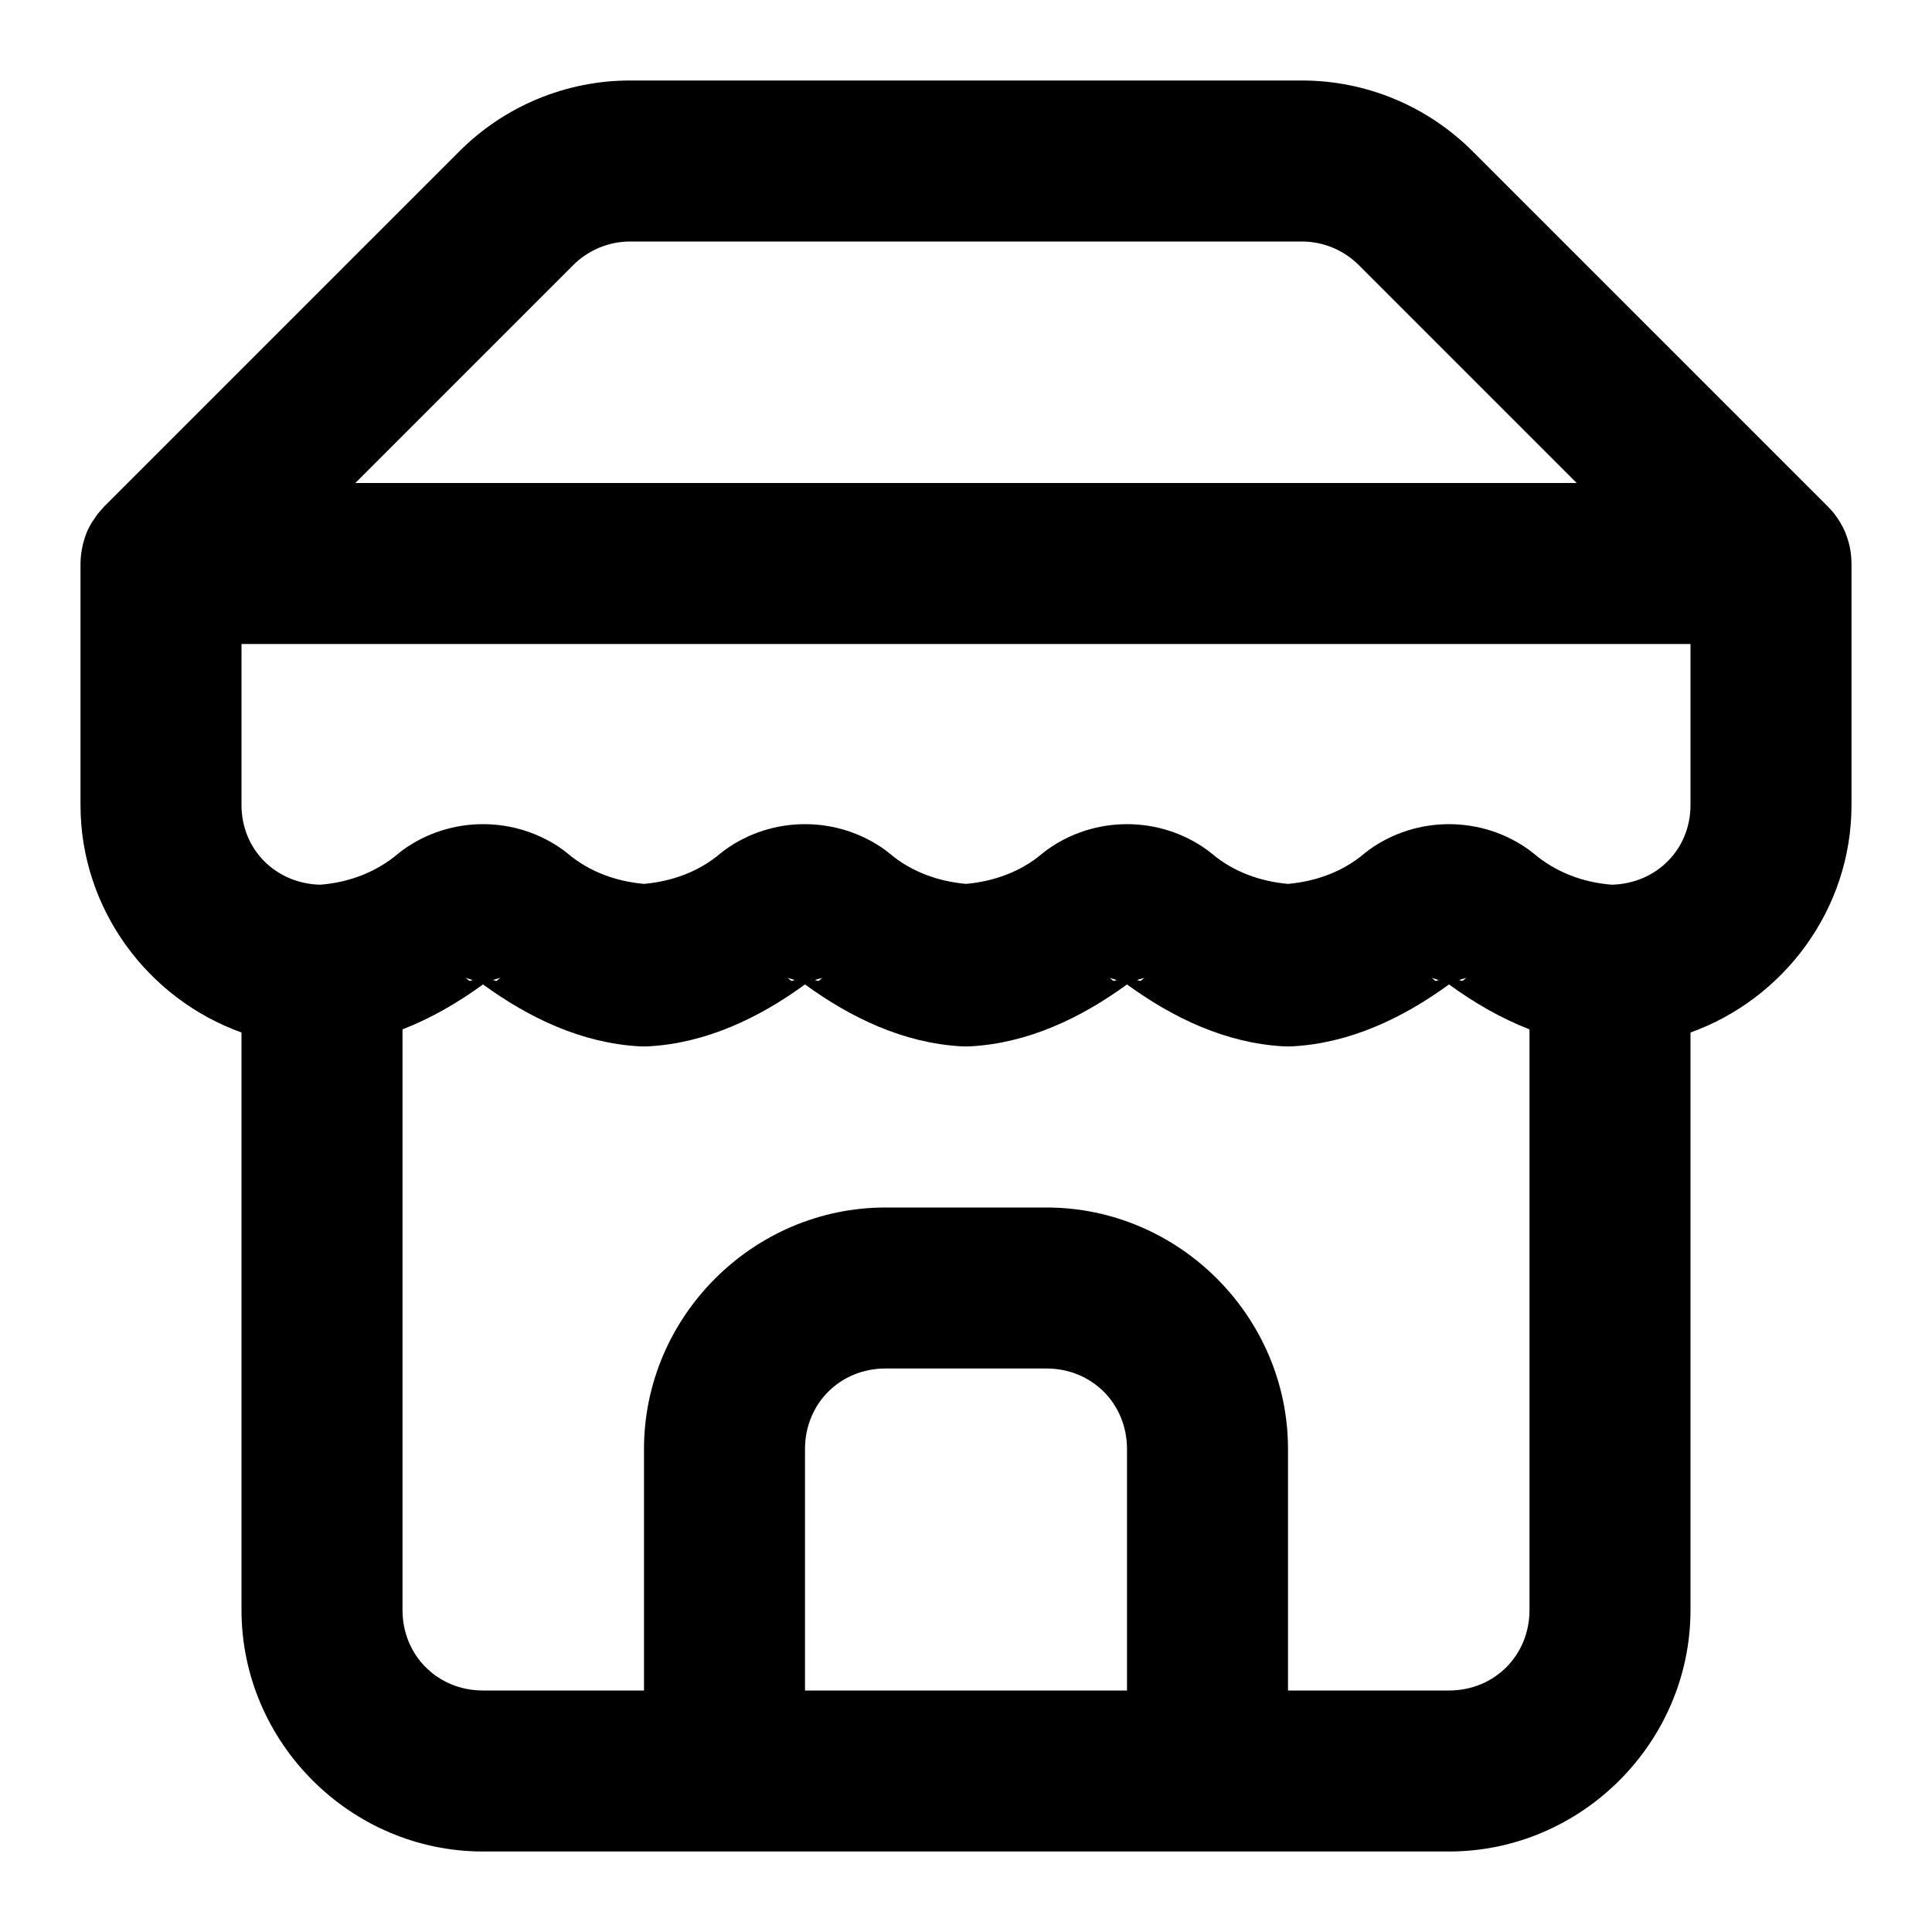
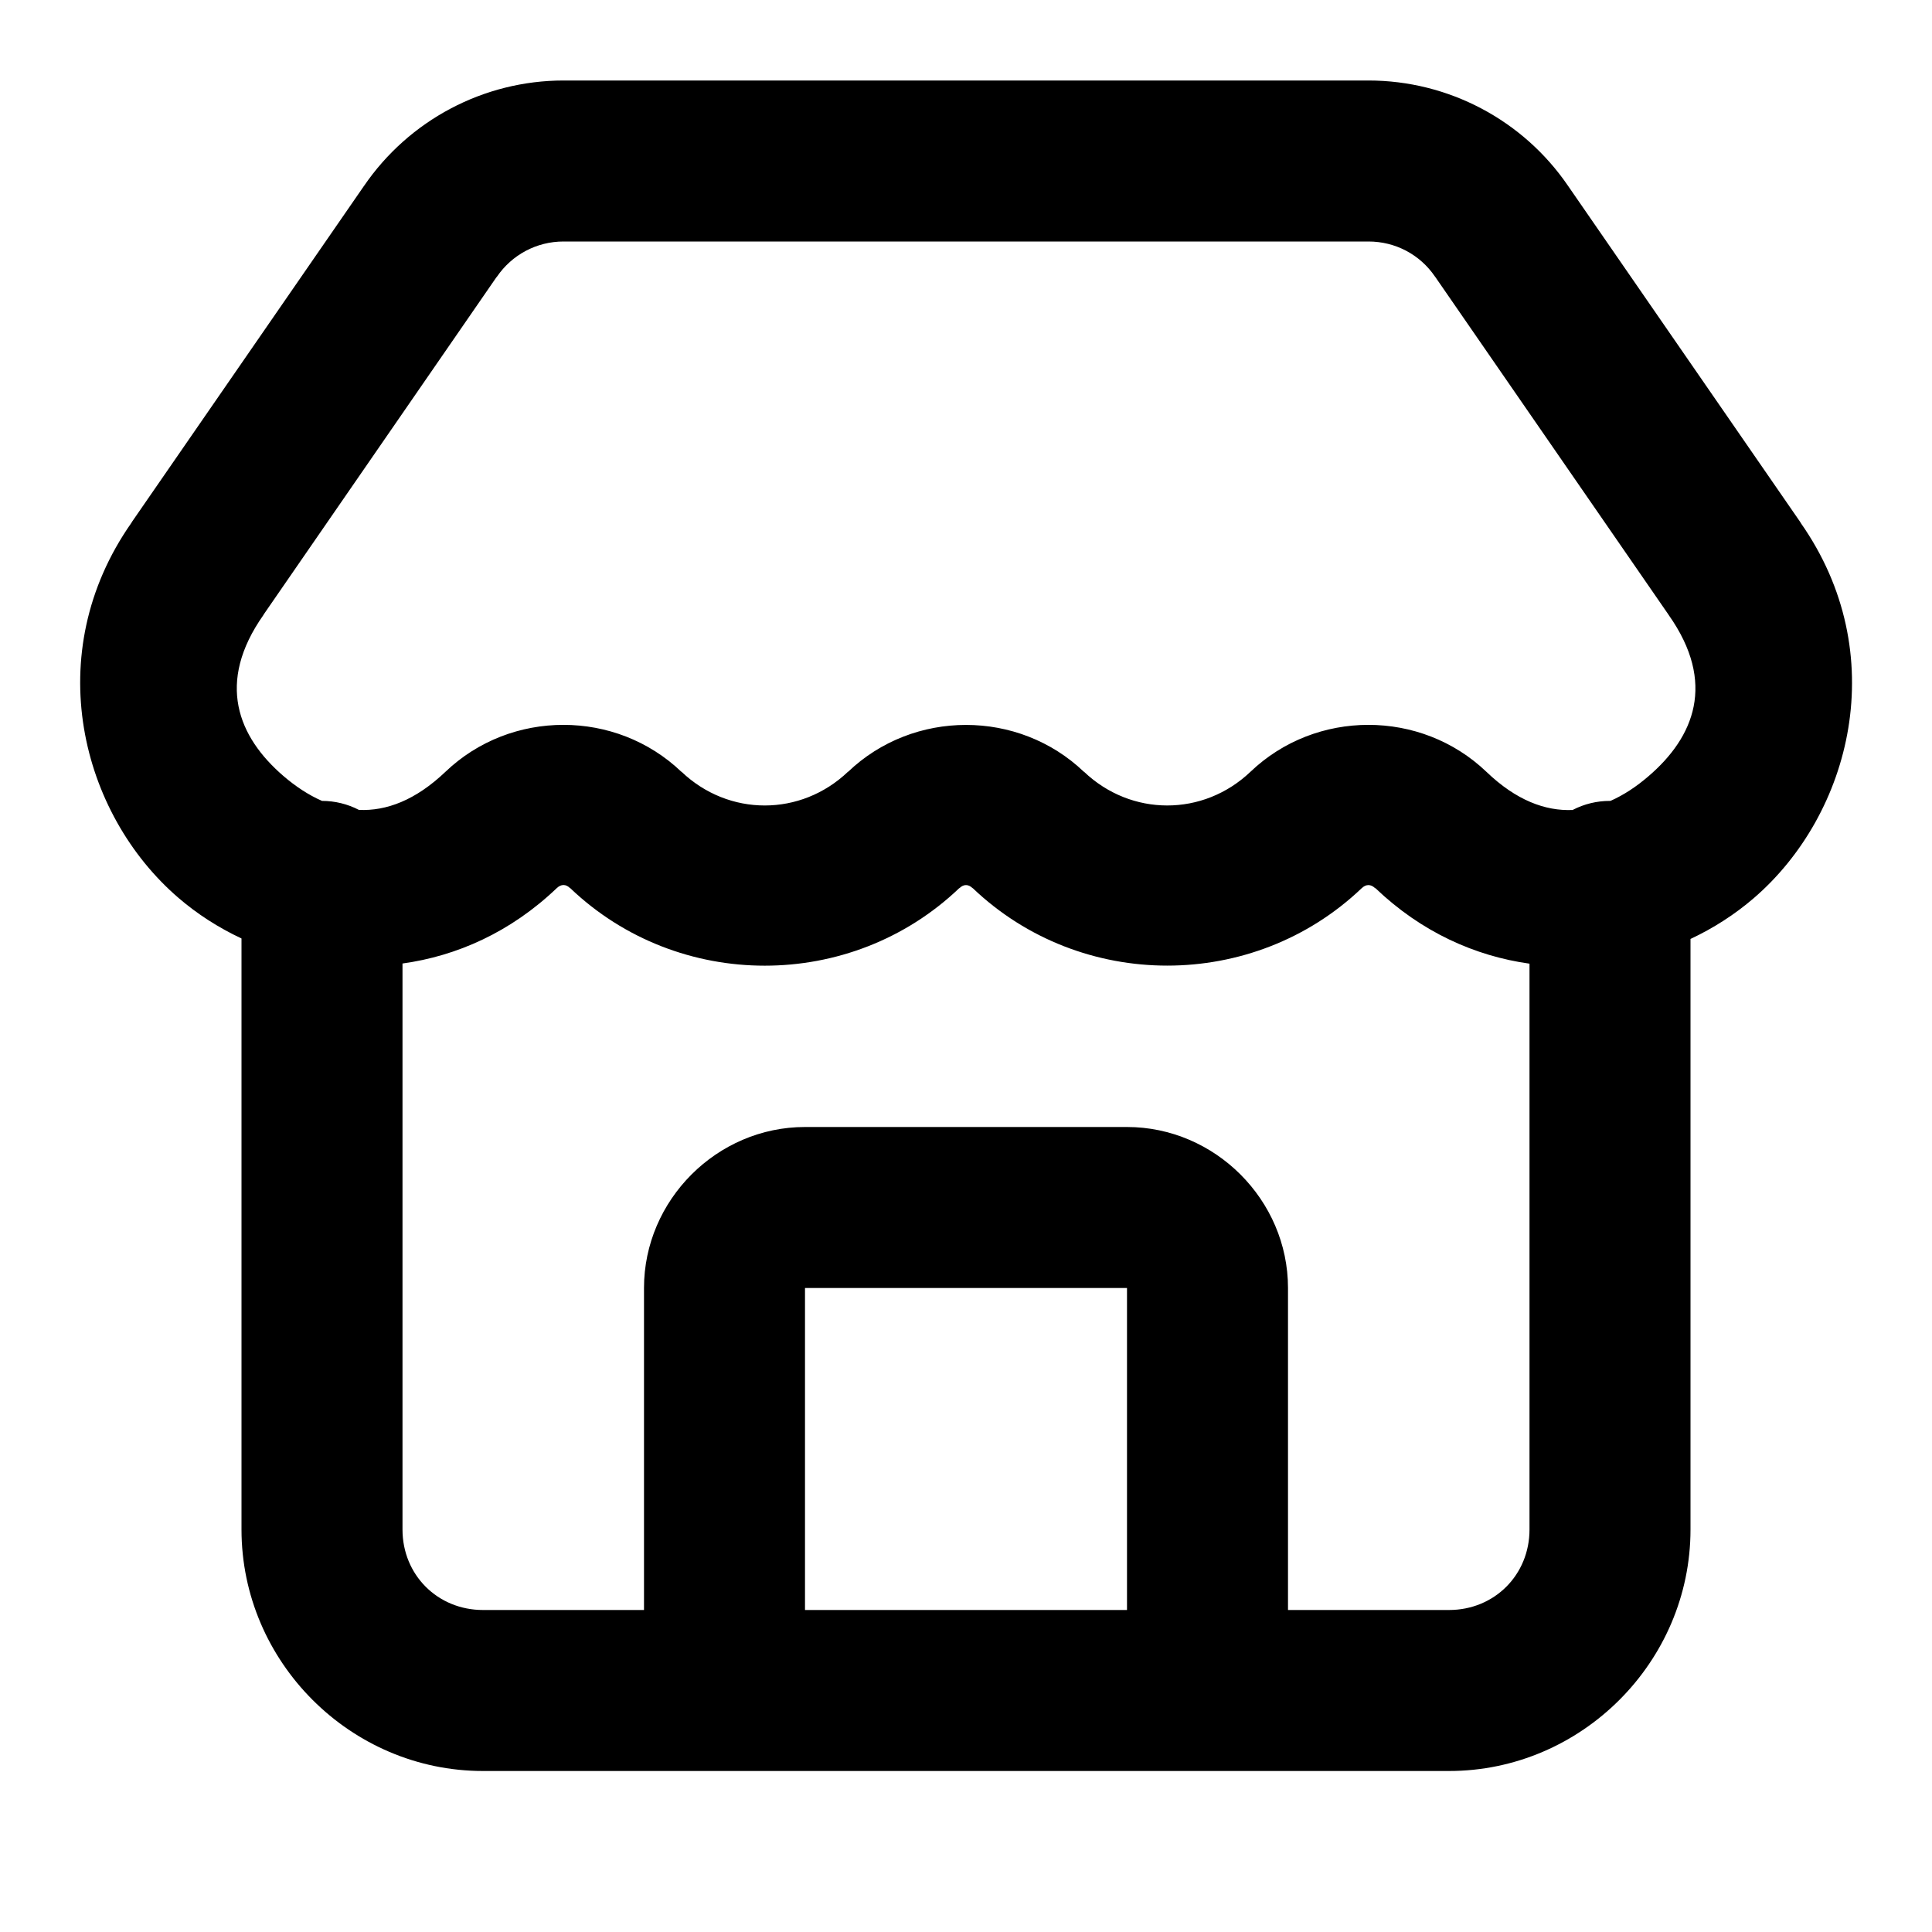
<svg xmlns="http://www.w3.org/2000/svg" width="24" height="24" viewBox="0 0 24 24" fill="currentColor" tags="shop,supermarket,stand,boutique,building" categories="buildings,navigation,shopping">
-   <path d="M 7.83 1 C 7.031 0.999 6.265 1.318 5.701 1.885 L 1.303 6.283 L 1.293 6.293 A 1 1 0 0 0 1.25 6.342 A 1 1 0 0 0 1.213 6.385 A 1 1 0 0 0 1.211 6.387 A 1 1 0 0 0 1.176 6.439 A 1 1 0 0 0 1.139 6.492 A 1 1 0 0 0 1.135 6.5 A 1 1 0 0 0 1.078 6.611 A 1 1 0 0 0 1.076 6.617 A 1 1 0 0 0 1.035 6.742 A 1 1 0 0 0 1.025 6.783 A 1 1 0 0 0 1.023 6.795 A 1 1 0 0 0 1 7 L 1 10 C 1 11.295 1.84 12.41 3 12.826 L 3 20 C 3 21.645 4.355 23 6 23 L 18 23 C 19.645 23 21 21.645 21 20 L 21 12.826 C 22.16 12.41 23 11.295 23 10 L 23 7 A 1 1 0 0 0 22.965 6.738 A 1 1 0 0 0 22.926 6.623 A 1 1 0 0 0 22.922 6.611 A 1 1 0 0 0 22.865 6.5 A 1 1 0 0 0 22.861 6.492 A 1 1 0 0 0 22.793 6.391 A 1 1 0 0 0 22.791 6.389 A 1 1 0 0 0 22.787 6.383 A 1 1 0 0 0 22.707 6.293 A 1 1 0 0 0 22.699 6.285 L 18.299 1.885 C 17.735 1.318 16.969 0.999 16.17 1 L 7.83 1 z M 7.83 3 L 16.17 3 C 16.437 3 16.693 3.106 16.881 3.295 A 1 1 0 0 0 16.883 3.297 L 19.586 6 L 4.414 6 L 7.117 3.297 A 1 1 0 0 0 7.119 3.295 C 7.307 3.106 7.563 3 7.83 3 z M 3 8 L 21 8 L 21 10 C 21 10.554 20.575 10.975 20.025 10.99 C 19.669 10.964 19.328 10.836 19.055 10.605 A 1 1 0 0 0 18.996 10.559 C 18.405 10.131 17.595 10.131 17.004 10.559 A 1 1 0 0 0 16.945 10.605 C 16.679 10.83 16.346 10.949 16 10.98 C 15.654 10.949 15.321 10.83 15.055 10.605 A 1 1 0 0 0 14.996 10.559 C 14.405 10.131 13.595 10.131 13.004 10.559 A 1 1 0 0 0 12.945 10.605 C 12.679 10.83 12.346 10.949 12 10.98 C 11.654 10.949 11.321 10.83 11.055 10.605 A 1 1 0 0 0 10.996 10.559 C 10.405 10.131 9.595 10.131 9.004 10.559 A 1 1 0 0 0 8.945 10.605 C 8.679 10.83 8.346 10.949 8 10.98 C 7.654 10.949 7.321 10.83 7.055 10.605 A 1 1 0 0 0 6.996 10.559 C 6.405 10.131 5.595 10.131 5.004 10.559 A 1 1 0 0 0 4.945 10.605 C 4.672 10.836 4.331 10.964 3.975 10.99 C 3.425 10.975 3 10.554 3 10 L 3 8 z M 5.783 12.146 C 5.811 12.16 5.847 12.161 5.873 12.178 C 5.863 12.177 5.848 12.182 5.838 12.184 C 5.837 12.184 5.833 12.184 5.832 12.184 L 5.83 12.184 L 5.828 12.182 L 5.826 12.182 L 5.824 12.18 L 5.783 12.146 z M 6.217 12.146 L 6.176 12.18 L 6.174 12.182 L 6.172 12.182 L 6.17 12.184 L 6.168 12.184 L 6.166 12.184 C 6.165 12.184 6.161 12.184 6.16 12.184 C 6.15 12.182 6.137 12.177 6.127 12.178 L 6.127 12.176 C 6.153 12.159 6.189 12.16 6.217 12.146 z M 9.783 12.146 C 9.811 12.16 9.847 12.161 9.873 12.178 C 9.863 12.177 9.848 12.182 9.838 12.184 C 9.837 12.184 9.833 12.184 9.832 12.184 L 9.83 12.184 L 9.828 12.182 L 9.826 12.182 L 9.824 12.18 L 9.783 12.146 z M 10.217 12.146 L 10.176 12.18 L 10.174 12.182 L 10.172 12.182 L 10.17 12.184 L 10.168 12.184 L 10.166 12.184 C 10.165 12.184 10.161 12.184 10.16 12.184 C 10.15 12.182 10.137 12.177 10.127 12.178 L 10.127 12.176 C 10.154 12.159 10.189 12.16 10.217 12.146 z M 13.783 12.146 C 13.811 12.16 13.846 12.161 13.873 12.178 C 13.863 12.177 13.848 12.182 13.838 12.184 C 13.837 12.184 13.833 12.184 13.832 12.184 L 13.83 12.184 L 13.828 12.182 L 13.826 12.182 L 13.824 12.18 L 13.783 12.146 z M 14.217 12.146 L 14.176 12.18 L 14.174 12.182 L 14.172 12.182 L 14.17 12.184 L 14.168 12.184 L 14.166 12.184 C 14.165 12.184 14.161 12.184 14.16 12.184 C 14.15 12.182 14.137 12.177 14.127 12.178 L 14.127 12.176 C 14.154 12.159 14.189 12.16 14.217 12.146 z M 17.783 12.146 C 17.811 12.16 17.846 12.161 17.873 12.178 C 17.863 12.177 17.848 12.182 17.838 12.184 C 17.837 12.184 17.833 12.184 17.832 12.184 L 17.83 12.184 L 17.828 12.182 L 17.826 12.182 L 17.824 12.18 L 17.783 12.146 z M 18.217 12.146 L 18.176 12.18 L 18.174 12.182 L 18.172 12.182 L 18.17 12.184 L 18.168 12.184 L 18.166 12.184 C 18.165 12.184 18.161 12.184 18.16 12.184 C 18.15 12.182 18.137 12.177 18.127 12.178 L 18.127 12.176 C 18.153 12.159 18.189 12.16 18.217 12.146 z M 6 12.229 C 6.575 12.648 7.231 12.959 7.945 12.998 A 1 1 0 0 0 8.055 12.998 C 8.769 12.959 9.425 12.648 10 12.229 C 10.575 12.648 11.231 12.959 11.945 12.998 A 1 1 0 0 0 12.055 12.998 C 12.769 12.959 13.425 12.648 14 12.229 C 14.575 12.648 15.231 12.959 15.945 12.998 A 1 1 0 0 0 16.055 12.998 C 16.769 12.959 17.425 12.648 18 12.229 C 18.311 12.455 18.645 12.65 19 12.787 L 19 20 C 19 20.564 18.564 21 18 21 L 16 21 L 16 18 C 16 16.355 14.645 15 13 15 L 11 15 C 9.355 15 8 16.355 8 18 L 8 21 L 6 21 C 5.436 21 5 20.564 5 20 L 5 12.787 C 5.355 12.65 5.689 12.455 6 12.229 z M 11 17 L 13 17 C 13.564 17 14 17.436 14 18 L 14 21 L 10 21 L 10 18 C 10 17.436 10.436 17 11 17 z " />
+   <path d="M 7 1 C 6.009 1 5.08 1.492 4.521 2.311 L 4.52 2.312 L 1.637 6.486 L 1.637 6.488 L 1.635 6.49 L 1.635 6.492 L 1.633 6.494 C 0.492 8.122 1.005 10.11 2.215 11.152 C 2.449 11.354 2.714 11.524 3 11.658 L 3 19 C 3 20.645 4.355 22 6 22 L 9 22 L 15 22 L 18 22 C 19.645 22 21 20.645 21 19 L 21 11.664 C 21.286 11.53 21.551 11.359 21.785 11.158 C 22.998 10.115 23.513 8.121 22.365 6.49 L 22.371 6.496 L 19.479 2.309 C 18.92 1.49 17.991 1 17 1 L 7 1 z M 7 3 L 17 3 C 17.332 3 17.639 3.161 17.826 3.436 A 1 1 0 0 0 17.83 3.441 L 20.725 7.633 A 1 1 0 0 0 20.73 7.641 C 21.324 8.484 21.044 9.157 20.48 9.641 C 20.332 9.769 20.173 9.875 20.006 9.949 A 1 1 0 0 0 20 9.949 A 1 1 0 0 0 19.535 10.062 C 19.196 10.076 18.835 9.943 18.465 9.588 C 17.652 8.81 16.346 8.81 15.533 9.588 C 14.946 10.146 14.051 10.145 13.465 9.586 L 13.465 9.588 C 12.653 8.811 11.347 8.811 10.535 9.588 L 10.535 9.586 C 9.948 10.146 9.052 10.146 8.465 9.586 L 8.465 9.588 C 7.652 8.81 6.346 8.81 5.533 9.588 C 5.161 9.942 4.799 10.076 4.459 10.061 A 1 1 0 0 0 4 9.949 C 3.831 9.875 3.67 9.768 3.52 9.639 C 2.957 9.154 2.68 8.481 3.273 7.639 A 1 1 0 0 0 3.277 7.631 L 6.166 3.445 A 1 1 0 0 0 6.172 3.439 C 6.359 3.164 6.667 3 7 3 z M 7 10.994 C 7.028 10.994 7.055 11.007 7.082 11.033 A 1 1 0 0 0 7.084 11.033 C 8.429 12.317 10.571 12.317 11.916 11.033 A 1 1 0 0 0 11.918 11.033 C 11.972 10.982 12.028 10.982 12.082 11.033 A 1 1 0 0 0 12.084 11.033 C 13.429 12.316 15.571 12.316 16.916 11.033 C 16.97 10.982 17.028 10.982 17.082 11.033 A 1 1 0 0 0 17.086 11.033 C 17.658 11.58 18.326 11.877 19 11.971 L 19 19 C 19 19.564 18.564 20 18 20 L 16 20 L 16 16 C 16 14.907 15.093 14 14 14 L 10 14 C 8.907 14 8 14.907 8 16 L 8 20 L 6 20 C 5.436 20 5 19.564 5 19 L 5 11.969 C 5.674 11.876 6.343 11.58 6.916 11.033 C 6.943 11.007 6.972 10.994 7 10.994 z M 10 16 L 14 16 L 14 20 L 10 20 L 10 16 z " />
</svg>
